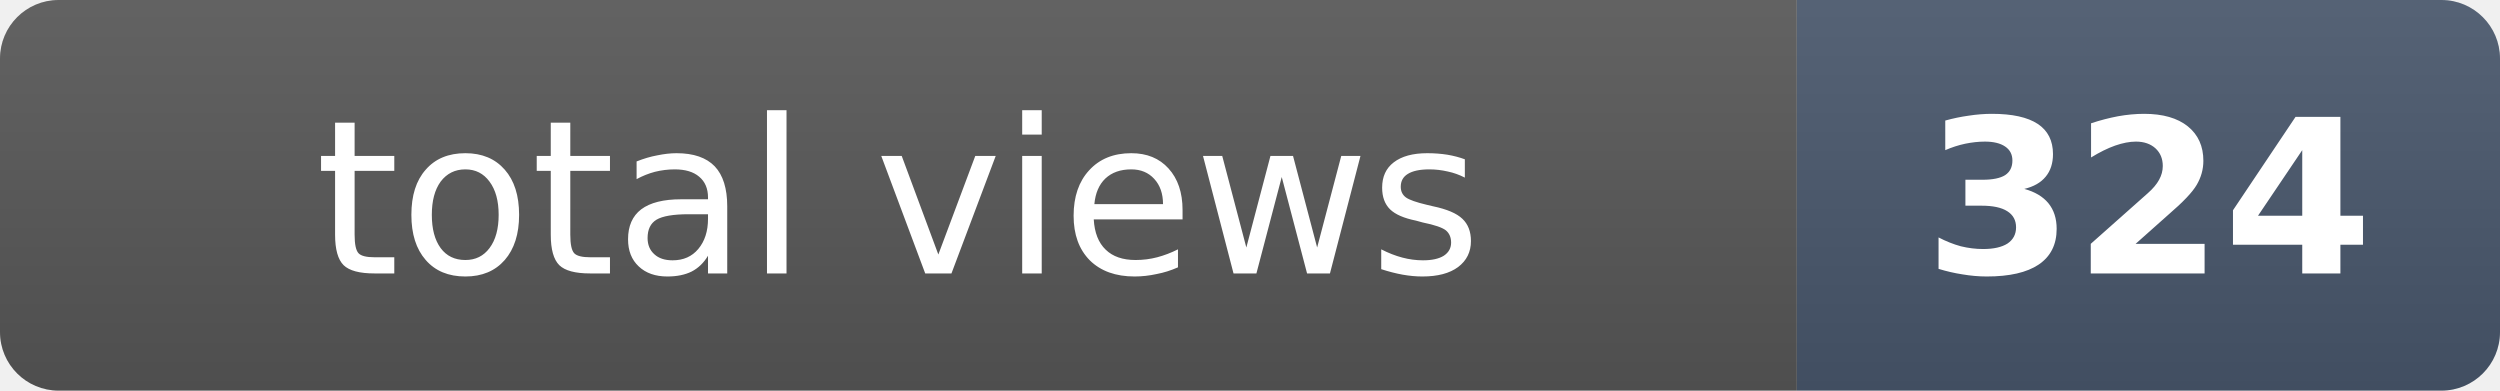
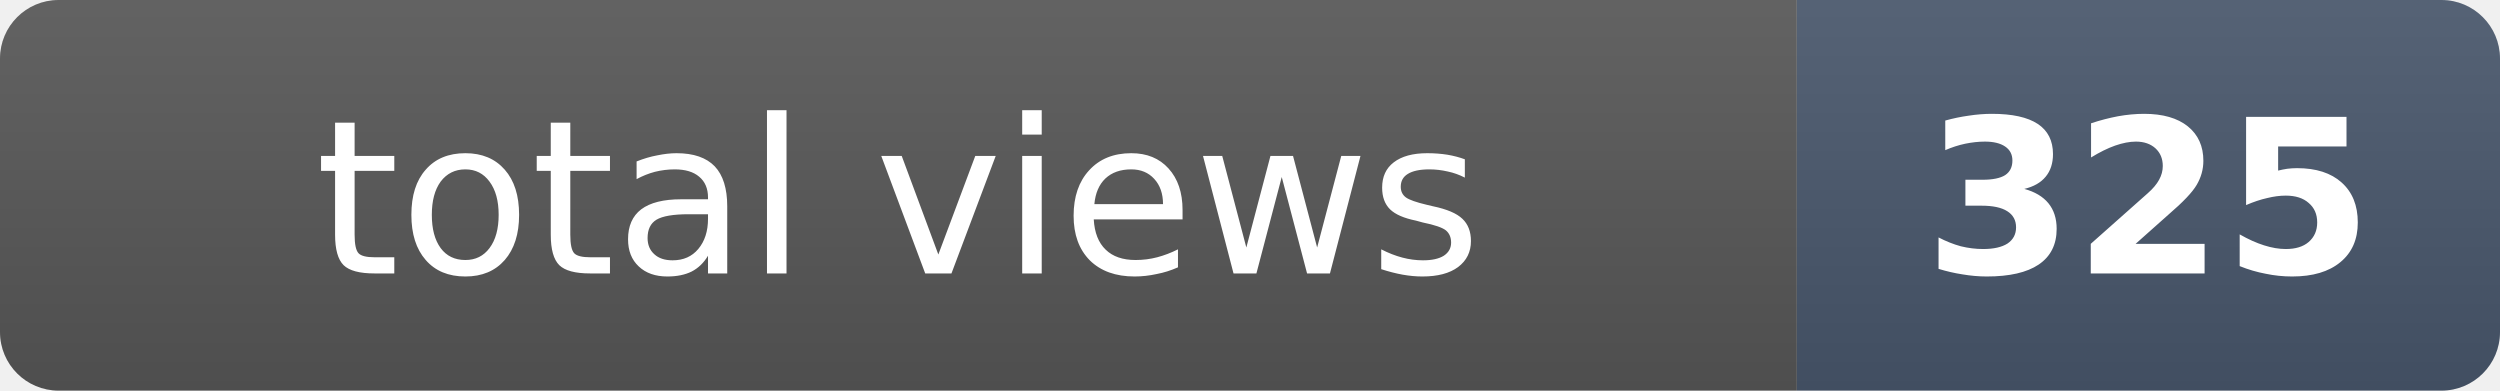
- <svg xmlns="http://www.w3.org/2000/svg" width="128" height="20" role="img" aria-label="total views: 324">
+ <svg xmlns="http://www.w3.org/2000/svg" width="128" height="20" role="img" aria-label="total views: 325">
  <clipPath id="r">
    <rect width="128" height="20" rx="3" fill="#fff" />
  </clipPath>
  <g clip-path="url(#r)">
    <rect width="92" height="20" fill="#555" />
    <rect x="92" width="36" height="20" fill="#475569" />
    <rect width="128" height="20" fill="url(#s)" />
  </g>
  <defs>
    <linearGradient id="s" x2="0" y2="100%">
      <stop offset="0" stop-color="#fff" stop-opacity=".08" />
      <stop offset="1" stop-opacity=".08" />
    </linearGradient>
  </defs>
  <g fill="#fff" text-anchor="middle" font-family="Verdana,Geneva,DejaVu Sans,sans-serif" font-size="11">
    <text x="46" y="14">total views</text>
-     <text x="110" y="14" font-weight="bold">324</text>
+     <text x="110" y="14" font-weight="bold">325</text>
  </g>
</svg>
